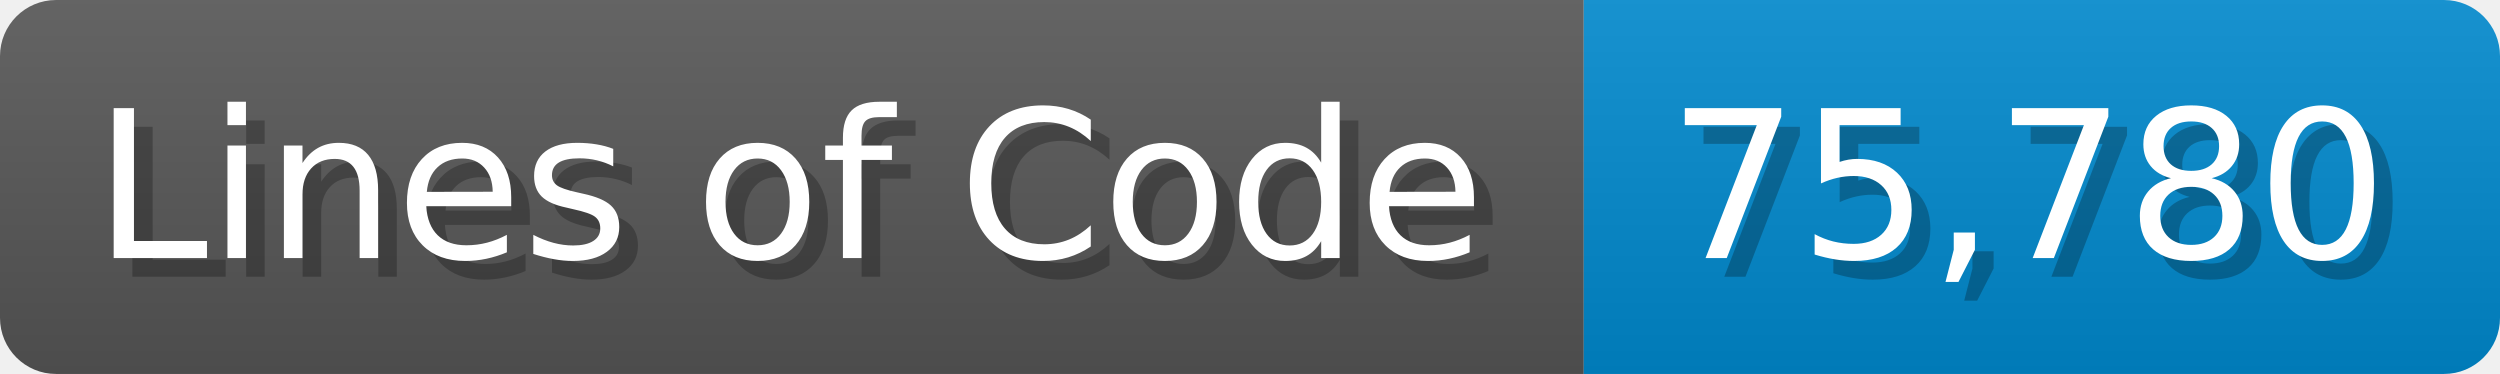
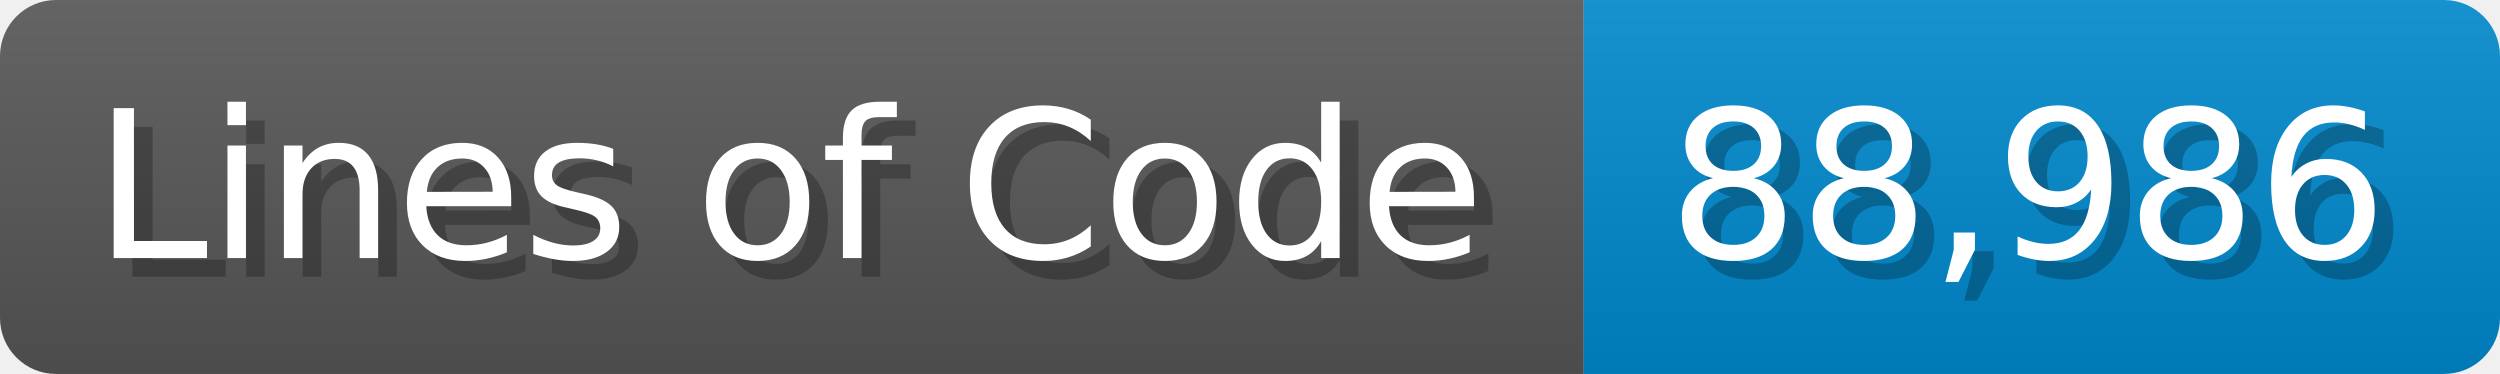
<svg xmlns="http://www.w3.org/2000/svg" width="133.7" height="20" viewBox="0 0 1337 200">
  <linearGradient id="a" x2="0" y2="100%">
    <stop offset="0" stop-opacity=".1" stop-color="#EEE" />
    <stop offset="1" stop-opacity=".1" />
  </linearGradient>
  <mask id="m">
    <rect width="1337" height="200" rx="30" fill="#FFF" />
  </mask>
  <g mask="url(#m)">
    <rect width="847" height="200" fill="#555" />
    <rect width="490" height="200" fill="#08C" x="847" />
    <rect width="1337" height="200" fill="url(#a)" />
  </g>
  <g fill="#fff" text-anchor="start" font-family="Verdana,DejaVu Sans,sans-serif" font-size="110">
    <text x="60" y="148" textLength="747" fill="#000" opacity="0.25">Lines of Code</text>
    <text x="50" y="138" textLength="747">Lines of Code</text>
-     <text x="902" y="148" textLength="390" fill="#000" opacity="0.25">75,780</text>
-     <text x="892" y="138" textLength="390">75,780</text>
+     <text x="902" y="148" textLength="390" fill="#000" opacity="0.25">88,986</text>
+     <text x="892" y="138" textLength="390">88,986</text>
  </g>
</svg>
